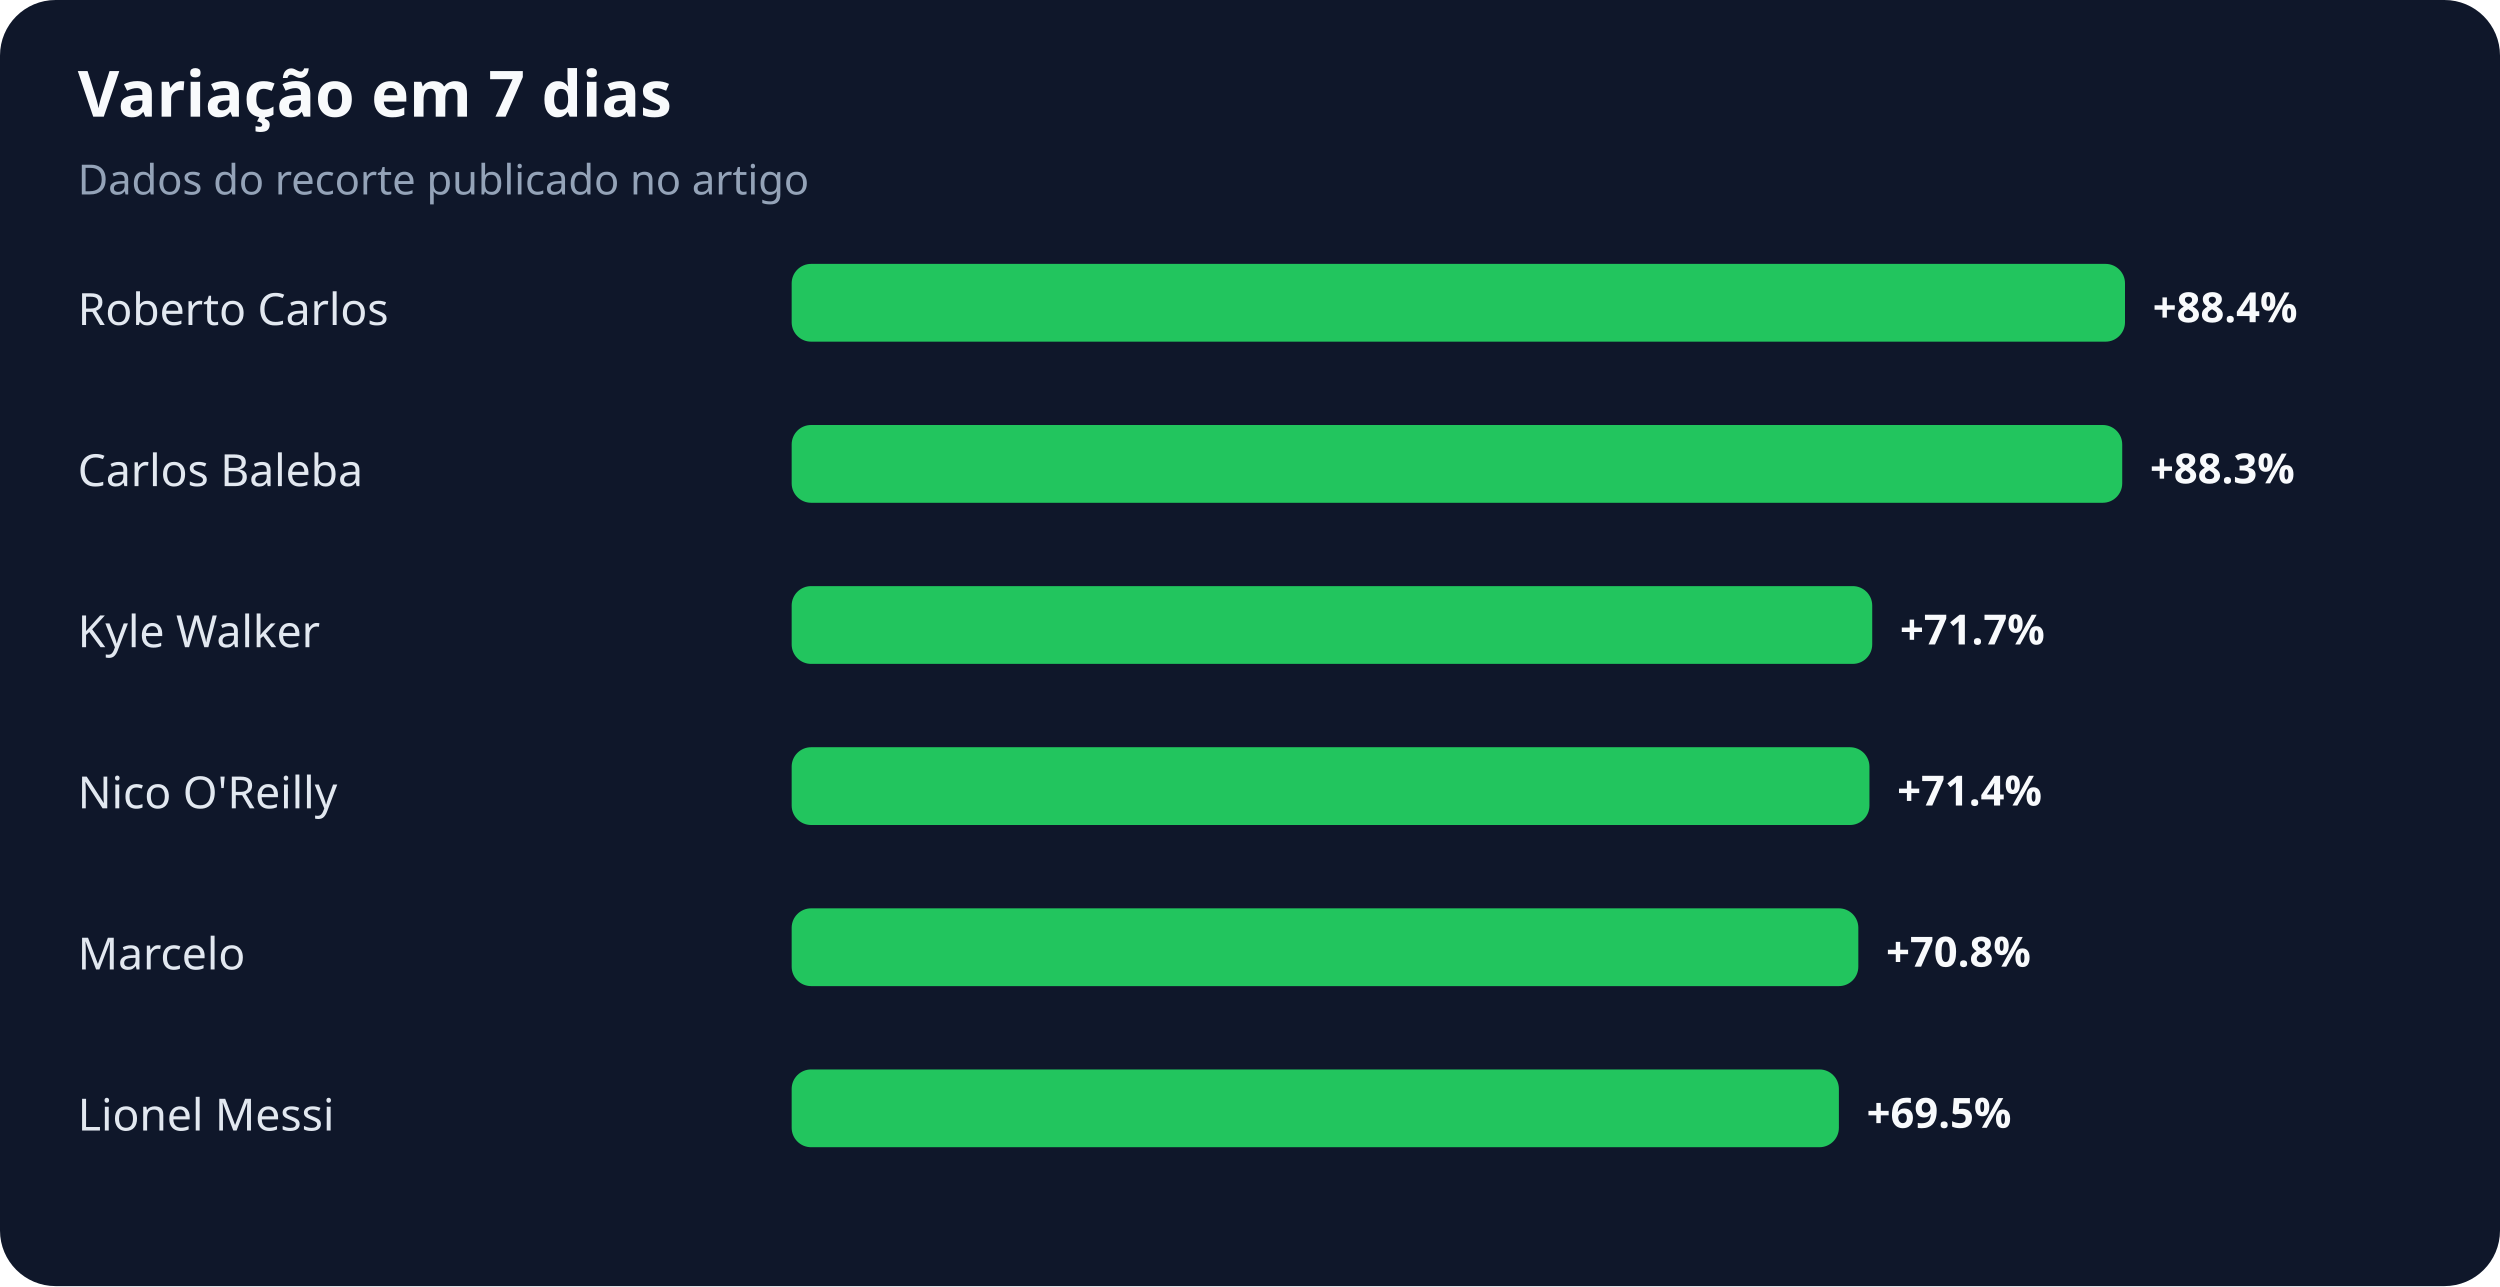
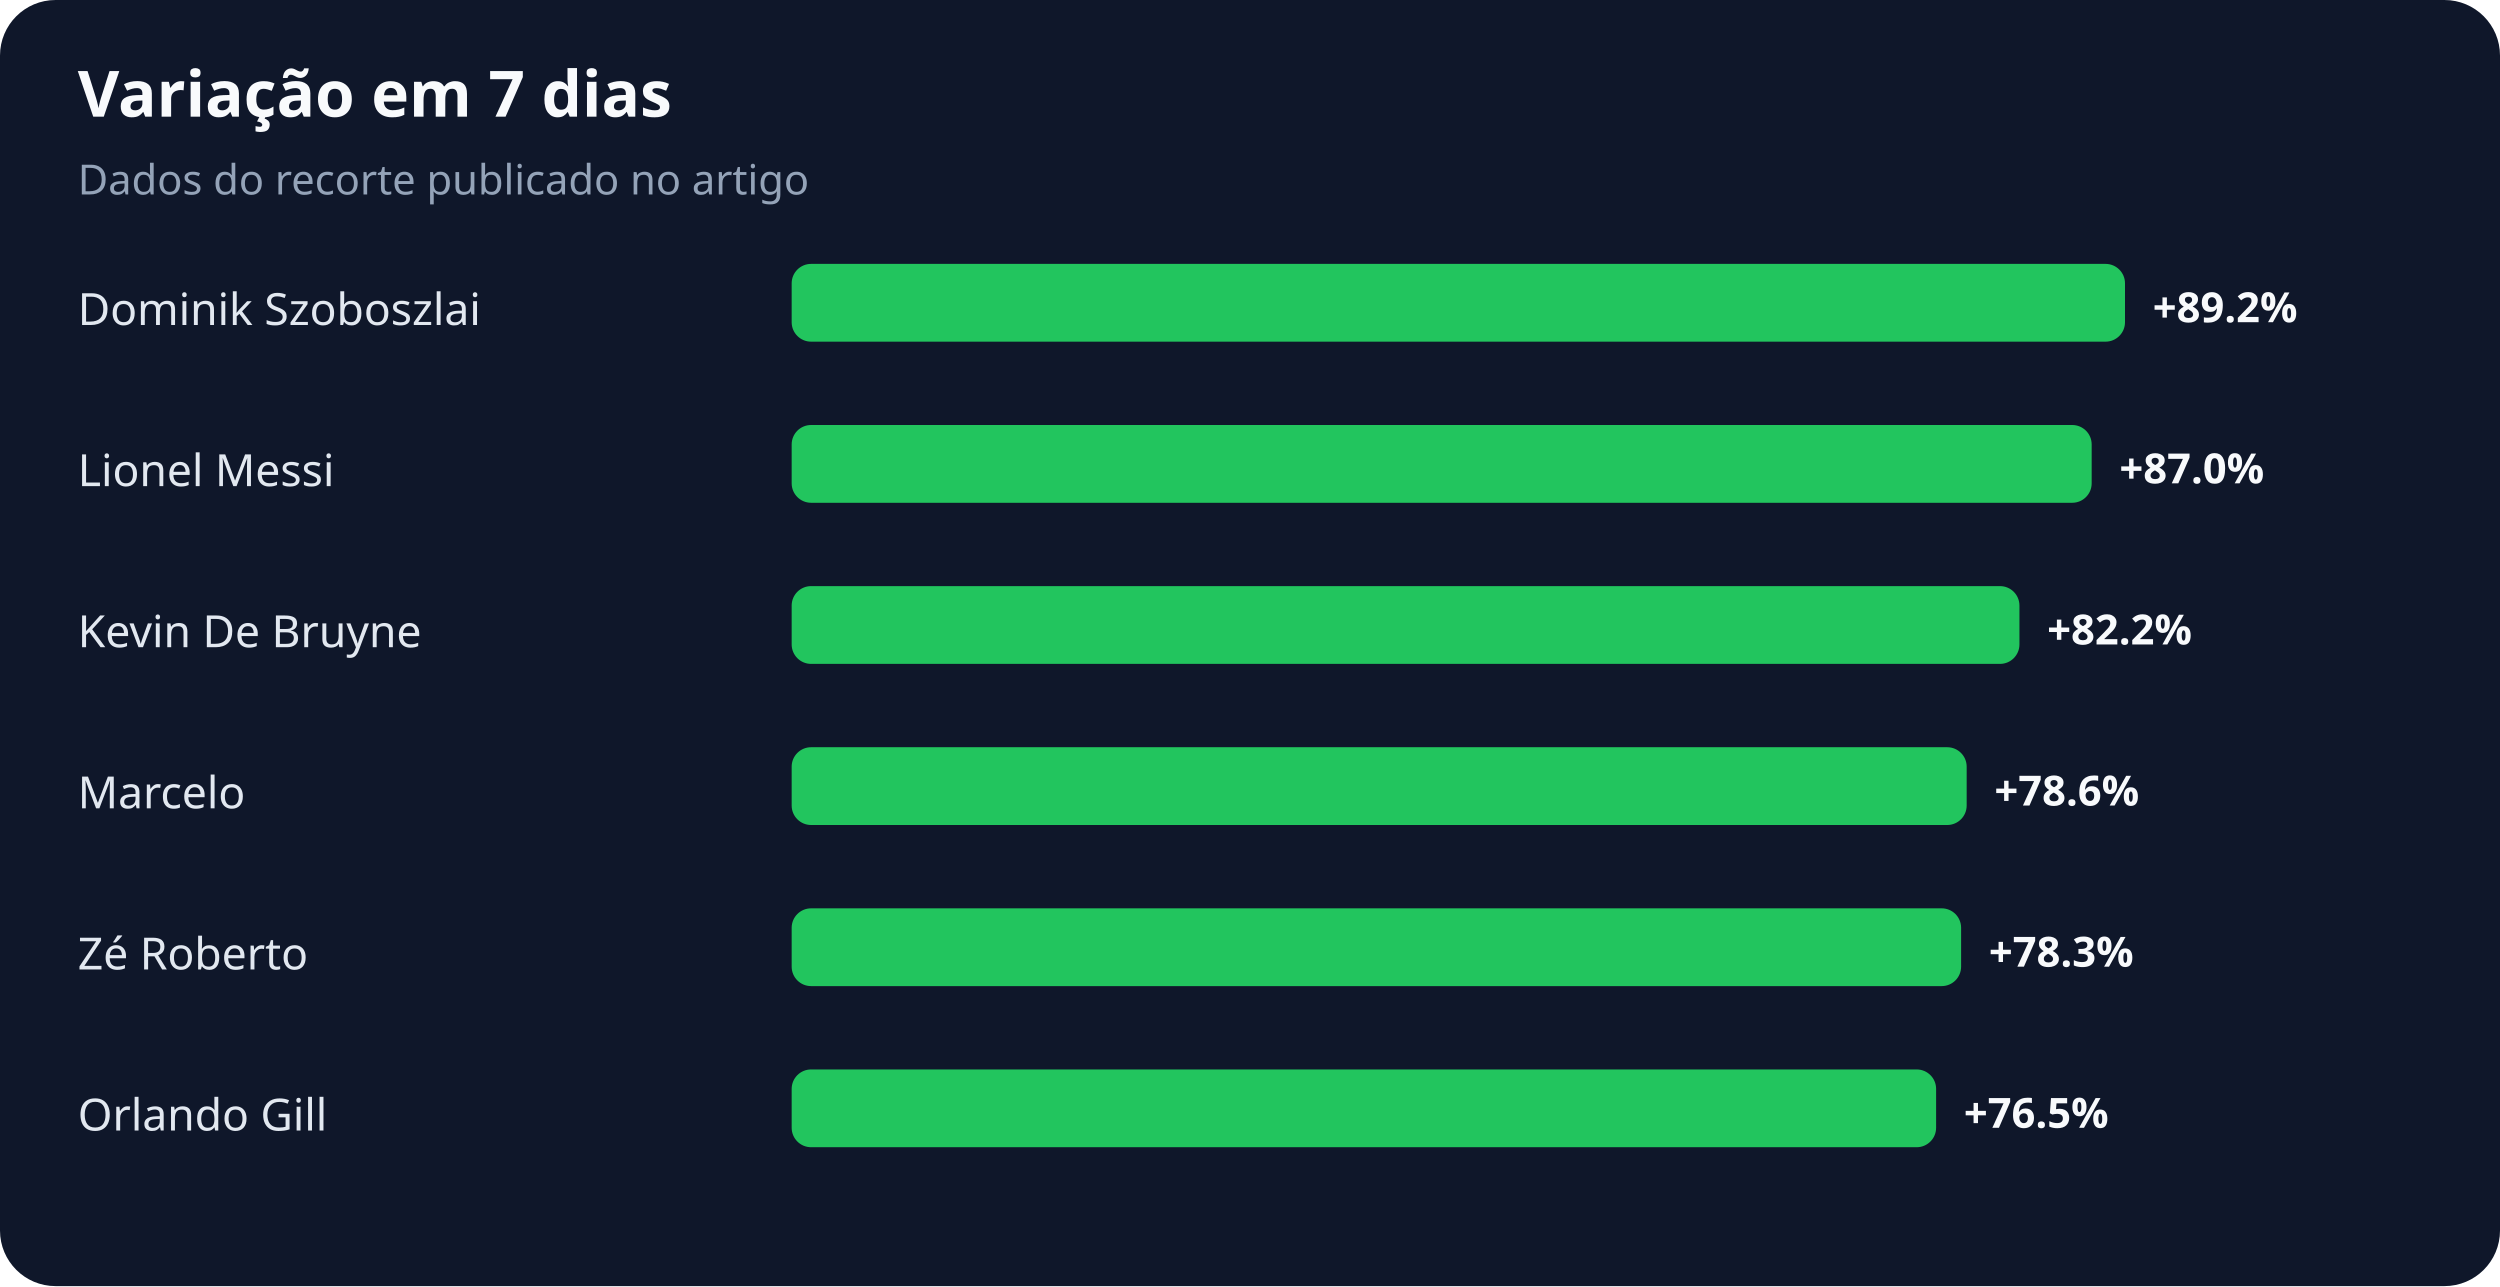
<svg xmlns="http://www.w3.org/2000/svg" width="900" height="463" viewBox="0 0 900 463" role="img" aria-labelledby="title desc">
  <rect width="100%" height="100%" rx="20" fill="#0f172a" />
  <text x="28" y="42" fill="#f8fafc" font-family="system-ui,sans-serif" font-size="23" font-weight="700">Variação em 7 dias</text>
  <text x="28" y="70" fill="#94a3b8" font-family="system-ui,sans-serif" font-size="15">Dados do recorte publicado no artigo</text>
-   <text x="28" y="117" fill="#e2e8f0" font-family="system-ui,sans-serif" font-size="16">Roberto Carlos</text>
+   <text x="28" y="117" fill="#e2e8f0" font-family="system-ui,sans-serif" font-size="16">Dominik Szoboszlai</text>
  <rect x="285" y="95" width="480" height="28" rx="7" fill="#22c55e" />
-   <text x="775" y="116" fill="#f8fafc" font-family="system-ui,sans-serif" font-size="15" font-weight="700">+88.4%</text>
-   <text x="28" y="175" fill="#e2e8f0" font-family="system-ui,sans-serif" font-size="16">Carlos Baleba</text>
-   <rect x="285" y="153" width="479" height="28" rx="7" fill="#22c55e" />
-   <text x="774" y="174" fill="#f8fafc" font-family="system-ui,sans-serif" font-size="15" font-weight="700">+88.3%</text>
-   <text x="28" y="233" fill="#e2e8f0" font-family="system-ui,sans-serif" font-size="16">Kyle Walker</text>
-   <rect x="285" y="211" width="389" height="28" rx="7" fill="#22c55e" />
-   <text x="684" y="232" fill="#f8fafc" font-family="system-ui,sans-serif" font-size="15" font-weight="700">+71.7%</text>
-   <text x="28" y="291" fill="#e2e8f0" font-family="system-ui,sans-serif" font-size="16">Nico O'Reilly</text>
-   <rect x="285" y="269" width="388" height="28" rx="7" fill="#22c55e" />
-   <text x="683" y="290" fill="#f8fafc" font-family="system-ui,sans-serif" font-size="15" font-weight="700">+71.4%</text>
-   <text x="28" y="349" fill="#e2e8f0" font-family="system-ui,sans-serif" font-size="16">Marcelo</text>
-   <rect x="285" y="327" width="384" height="28" rx="7" fill="#22c55e" />
-   <text x="679" y="348" fill="#f8fafc" font-family="system-ui,sans-serif" font-size="15" font-weight="700">+70.8%</text>
-   <text x="28" y="407" fill="#e2e8f0" font-family="system-ui,sans-serif" font-size="16">Lionel Messi</text>
-   <rect x="285" y="385" width="377" height="28" rx="7" fill="#22c55e" />
-   <text x="672" y="406" fill="#f8fafc" font-family="system-ui,sans-serif" font-size="15" font-weight="700">+69.5%</text>
+   <text x="775" y="116" fill="#f8fafc" font-family="system-ui,sans-serif" font-size="15" font-weight="700">+89.2%</text>
+   <text x="28" y="175" fill="#e2e8f0" font-family="system-ui,sans-serif" font-size="16">Lionel Messi</text>
+   <rect x="285" y="153" width="468" height="28" rx="7" fill="#22c55e" />
+   <text x="763" y="174" fill="#f8fafc" font-family="system-ui,sans-serif" font-size="15" font-weight="700">+87.0%</text>
+   <text x="28" y="233" fill="#e2e8f0" font-family="system-ui,sans-serif" font-size="16">Kevin De Bruyne</text>
+   <rect x="285" y="211" width="442" height="28" rx="7" fill="#22c55e" />
+   <text x="737" y="232" fill="#f8fafc" font-family="system-ui,sans-serif" font-size="15" font-weight="700">+82.2%</text>
+   <text x="28" y="291" fill="#e2e8f0" font-family="system-ui,sans-serif" font-size="16">Marcelo</text>
+   <rect x="285" y="269" width="423" height="28" rx="7" fill="#22c55e" />
+   <text x="718" y="290" fill="#f8fafc" font-family="system-ui,sans-serif" font-size="15" font-weight="700">+78.6%</text>
+   <text x="28" y="349" fill="#e2e8f0" font-family="system-ui,sans-serif" font-size="16">Zé Roberto</text>
+   <rect x="285" y="327" width="421" height="28" rx="7" fill="#22c55e" />
+   <text x="716" y="348" fill="#f8fafc" font-family="system-ui,sans-serif" font-size="15" font-weight="700">+78.3%</text>
+   <text x="28" y="407" fill="#e2e8f0" font-family="system-ui,sans-serif" font-size="16">Orlando Gill</text>
+   <rect x="285" y="385" width="412" height="28" rx="7" fill="#22c55e" />
+   <text x="707" y="406" fill="#f8fafc" font-family="system-ui,sans-serif" font-size="15" font-weight="700">+76.5%</text>
</svg>
